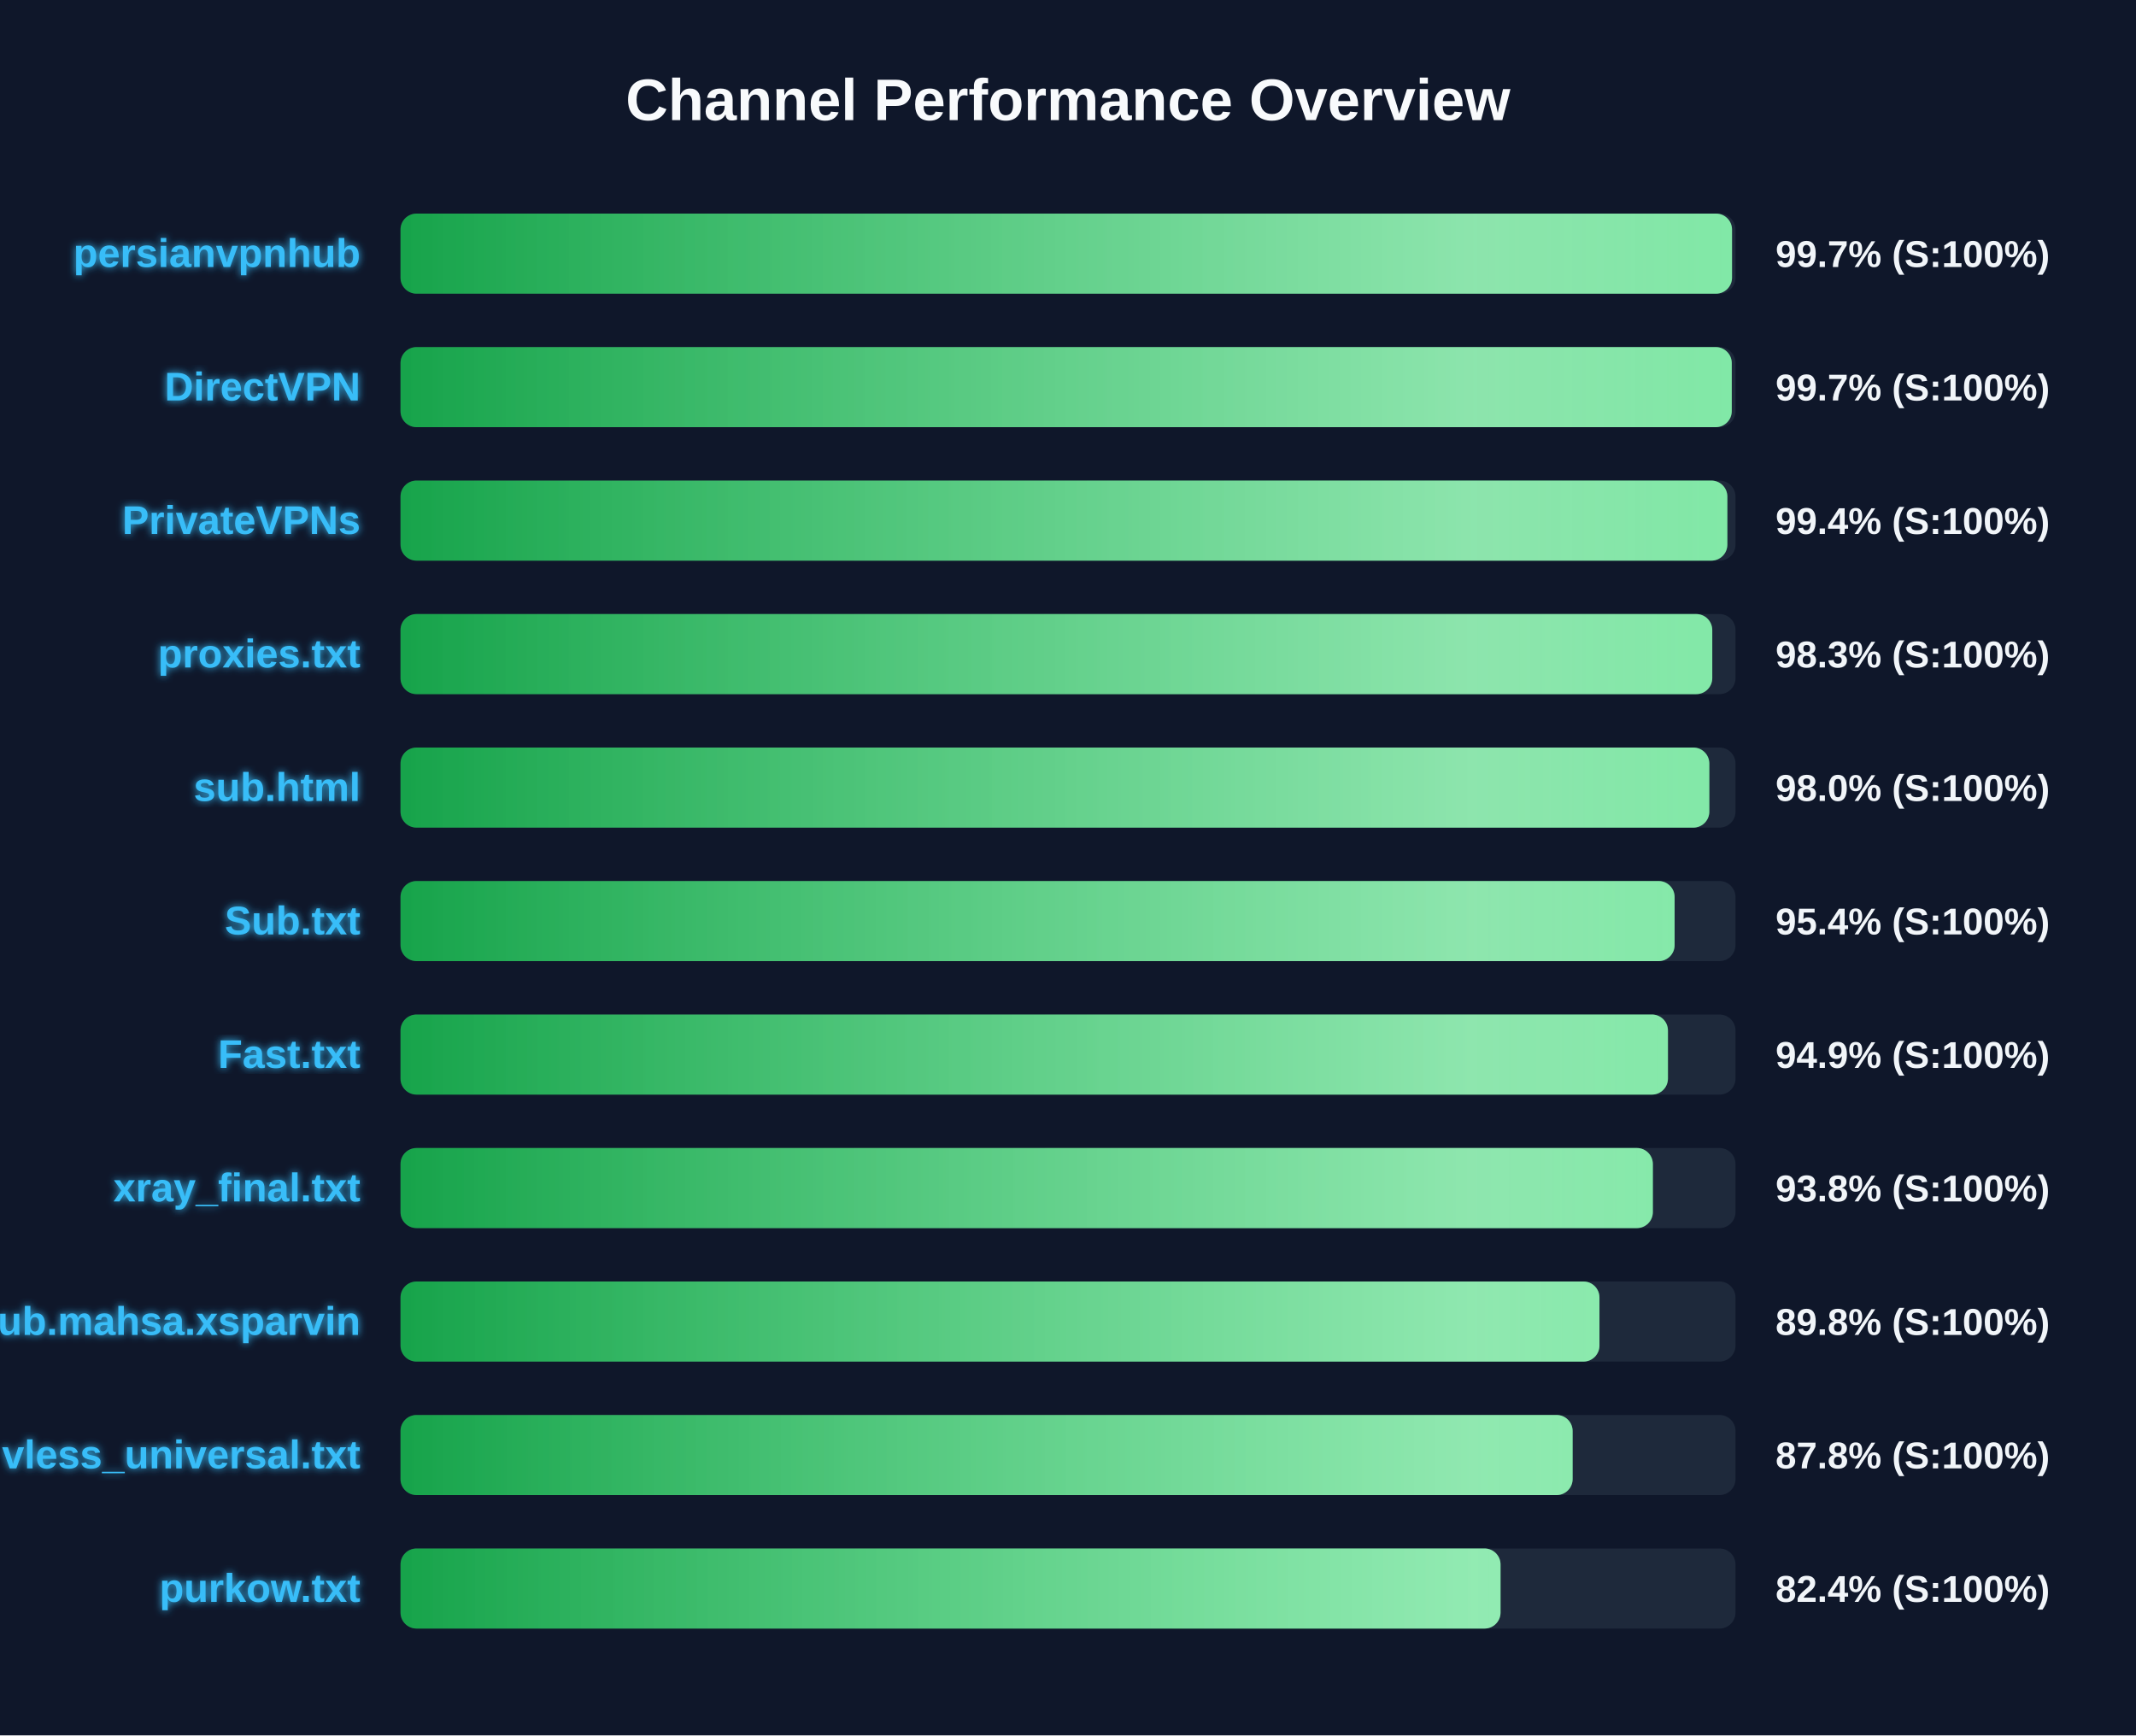
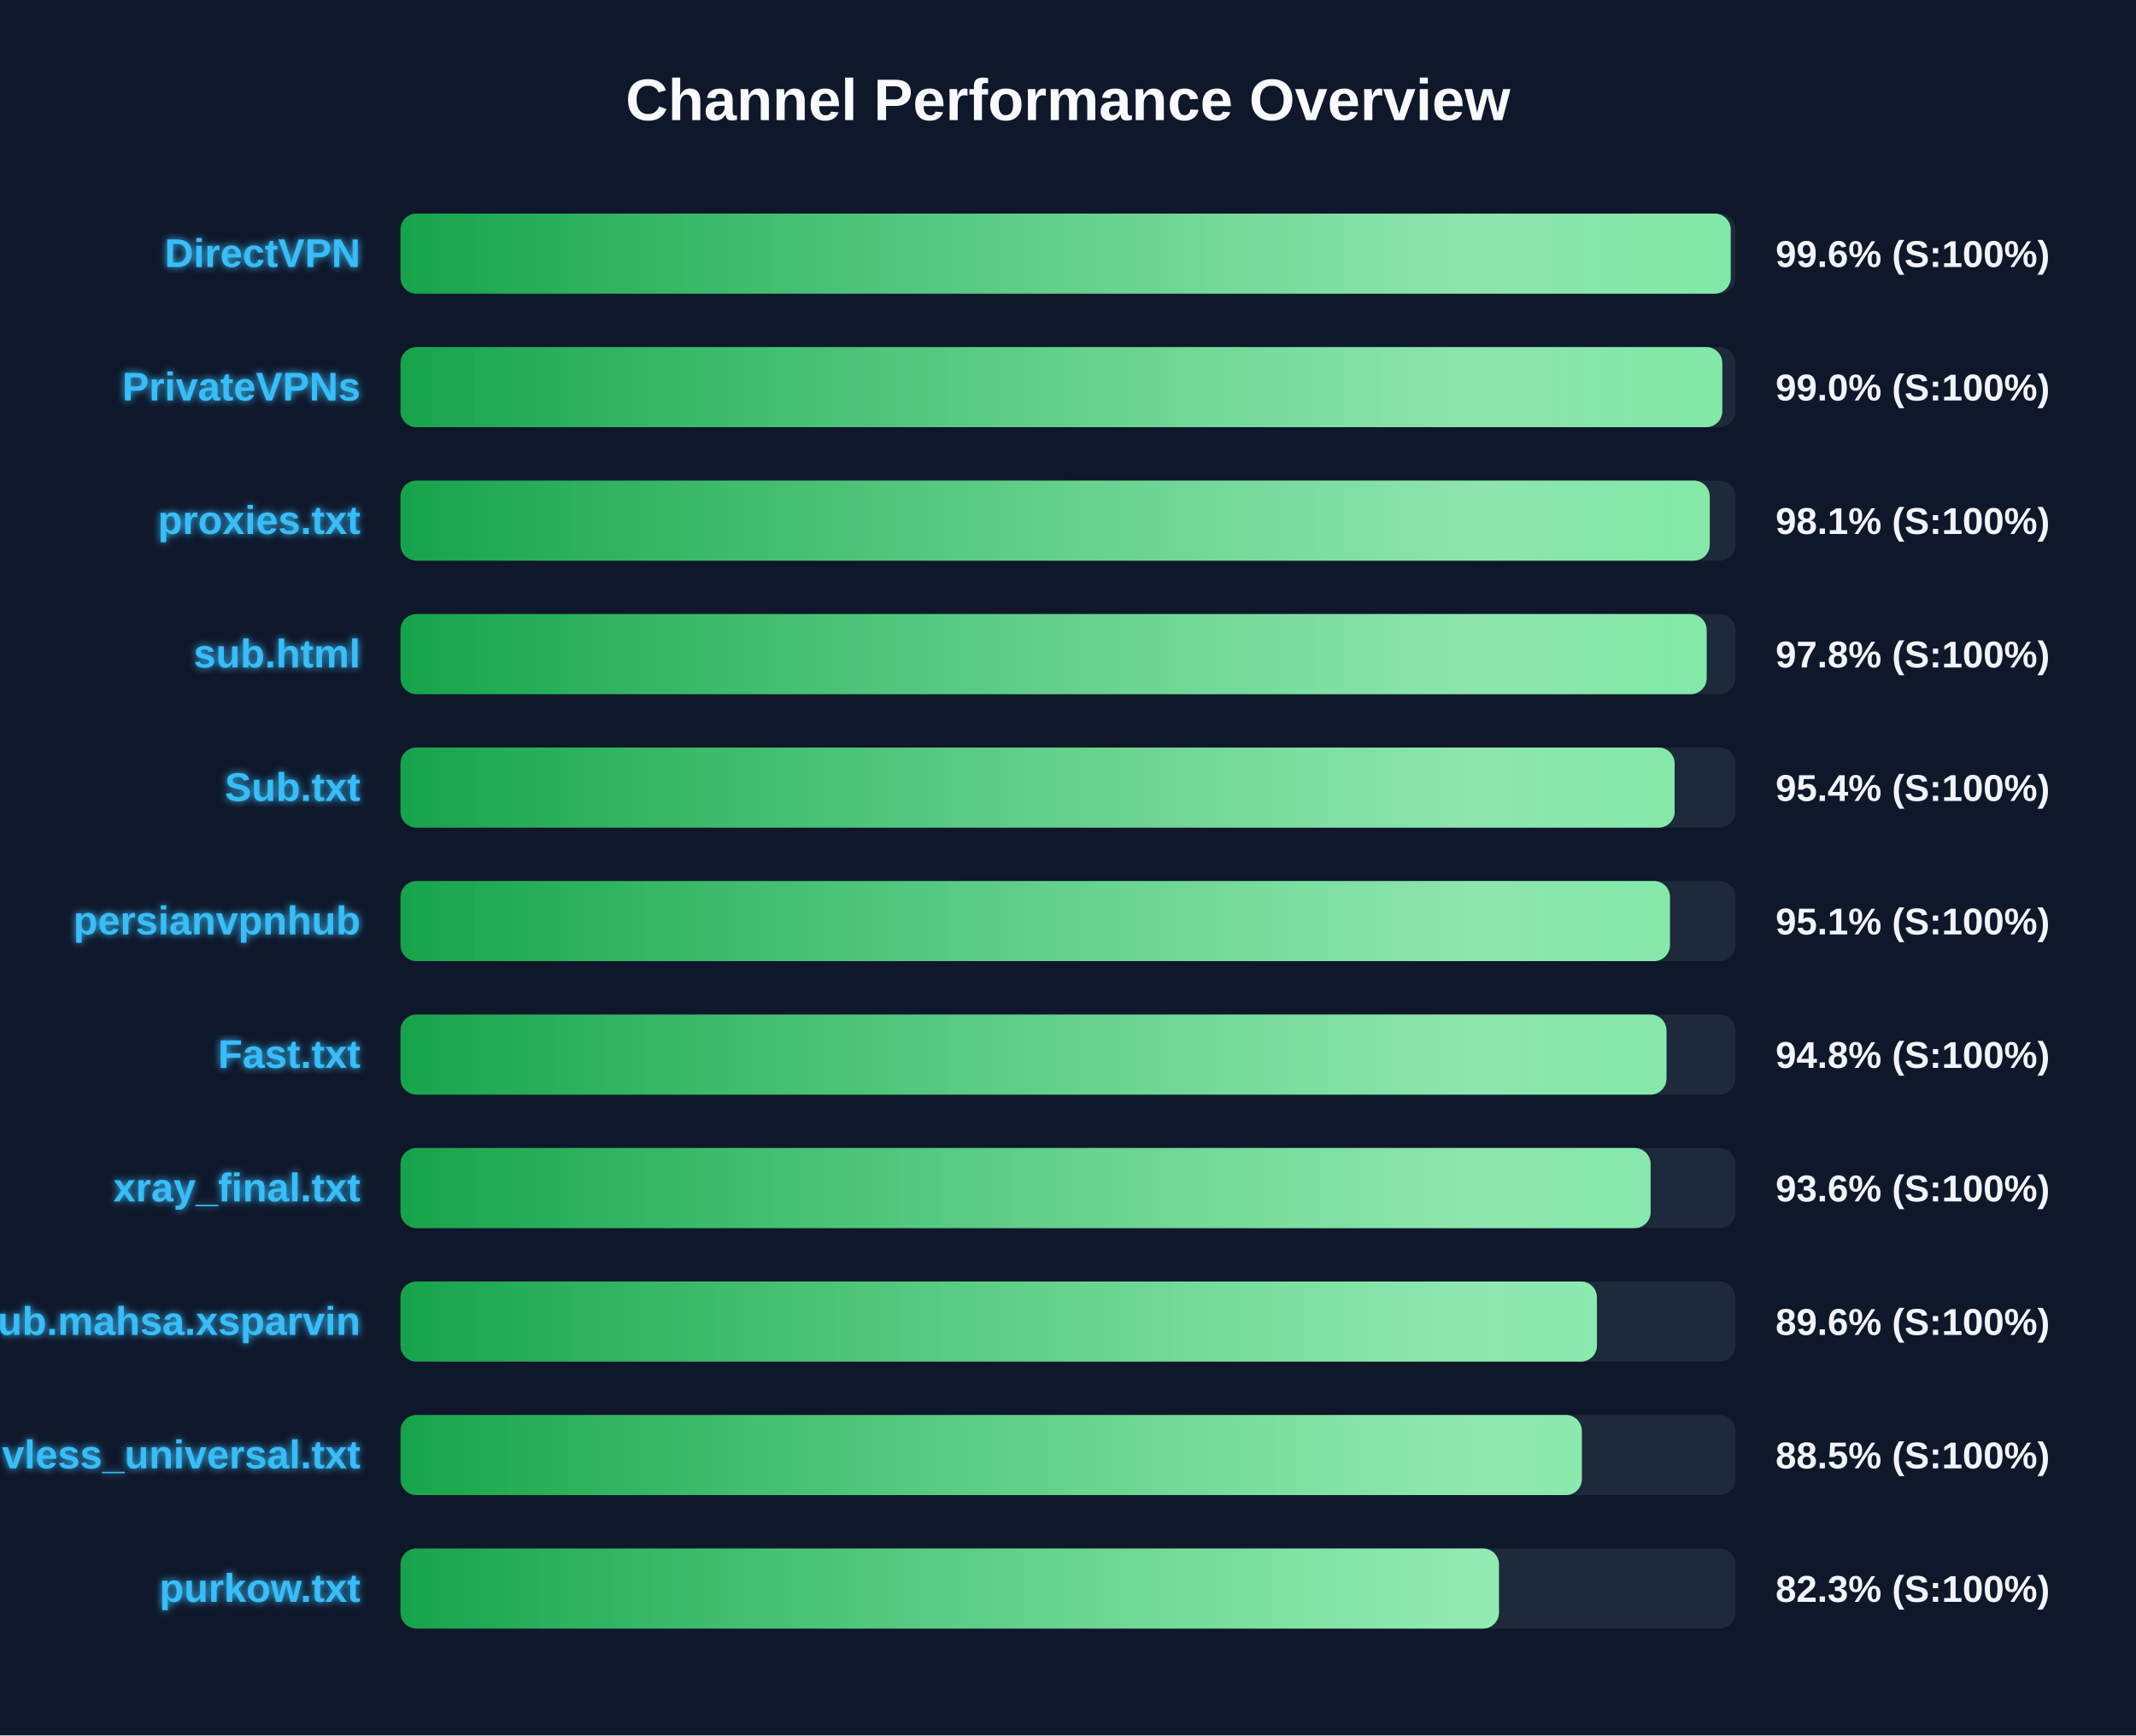
<svg xmlns="http://www.w3.org/2000/svg" width="800" height="650" version="1.1">
  <defs>
    <linearGradient id="grad-green" x1="0%" y1="0%" x2="100%" y2="0%">
      <stop offset="0%" stop-color="#16a34a" />
      <stop offset="100%" stop-color="#4ade80" />
    </linearGradient>
    <linearGradient id="grad-yellow" x1="0%" y1="0%" x2="100%" y2="0%">
      <stop offset="0%" stop-color="#ca8a04" />
      <stop offset="100%" stop-color="#fde047" />
    </linearGradient>
    <linearGradient id="grad-red" x1="0%" y1="0%" x2="100%" y2="0%">
      <stop offset="0%" stop-color="#dc2626" />
      <stop offset="100%" stop-color="#f87171" />
    </linearGradient>
    <linearGradient id="shimmer" x1="0%" y1="0%" x2="100%" y2="0%">
      <stop offset="0%" stop-color="rgba(255,255,255,0)" />
      <stop offset="50%" stop-color="rgba(255,255,255,0.4)" />
      <stop offset="100%" stop-color="rgba(255,255,255,0)" />
    </linearGradient>
    <filter id="glow" x="-20%" y="-20%" width="140%" height="140%">
      <feGaussianBlur stdDeviation="1.5" result="blur" />
      <feComposite in="SourceGraphic" in2="blur" operator="over" />
    </filter>
  </defs>
  <style>
        .bg-rect { fill: #0f172a; }
        .title { font: bold 22px 'Segoe UI', Arial, sans-serif; fill: #f8fafc; }
        .row { font: bold 15px 'Segoe UI', Arial, sans-serif; fill: #38bdf8; filter: url(#glow); }
        .score { font: bold 14px 'Segoe UI', Arial, sans-serif; fill: #f1f5f9; }
        @keyframes shimmer-anim {
            0% { transform: translateX(-100%); }
            100% { transform: translateX(200%); }
        }
        .shimmer-rect {
            animation: shimmer-anim 2.5s infinite linear;
        }
    </style>
  <rect width="100%" height="100%" class="bg-rect" />
  <text x="400" y="45" text-anchor="middle" class="title">Channel Performance Overview</text>
  <rect x="150" y="80" width="500" height="30" fill="#1e293b" rx="6" />
  <clipPath id="clip-0">
-     <rect x="150" y="80" width="498.7" height="30" rx="6" />
+     <rect x="150" y="80" width="498.2" height="30" rx="6" />
  </clipPath>
-   <rect x="150" y="80" width="498.7" height="30" fill="url(#grad-green)" rx="6" />
+   <rect x="150" y="80" width="498.2" height="30" fill="url(#grad-green)" rx="6" />
  <g clip-path="url(#clip-0)">
    <rect x="150" y="80" width="100%" height="30" fill="url(#shimmer)" class="shimmer-rect" />
  </g>
-   <text x="135" y="100" text-anchor="end" class="row">persianvpnhub</text>
-   <text x="665" y="100" text-anchor="start" class="score">99.7% (S:100%)</text>
+   <text x="135" y="100" text-anchor="end" class="row">DirectVPN</text>
+   <text x="665" y="100" text-anchor="start" class="score">99.6% (S:100%)</text>
  <rect x="150" y="130" width="500" height="30" fill="#1e293b" rx="6" />
  <clipPath id="clip-1">
-     <rect x="150" y="130" width="498.6" height="30" rx="6" />
+     <rect x="150" y="130" width="495.05" height="30" rx="6" />
  </clipPath>
-   <rect x="150" y="130" width="498.6" height="30" fill="url(#grad-green)" rx="6" />
+   <rect x="150" y="130" width="495.05" height="30" fill="url(#grad-green)" rx="6" />
  <g clip-path="url(#clip-1)">
    <rect x="150" y="130" width="100%" height="30" fill="url(#shimmer)" class="shimmer-rect" />
  </g>
-   <text x="135" y="150" text-anchor="end" class="row">DirectVPN</text>
-   <text x="665" y="150" text-anchor="start" class="score">99.7% (S:100%)</text>
+   <text x="135" y="150" text-anchor="end" class="row">PrivateVPNs</text>
+   <text x="665" y="150" text-anchor="start" class="score">99.0% (S:100%)</text>
  <rect x="150" y="180" width="500" height="30" fill="#1e293b" rx="6" />
  <clipPath id="clip-2">
-     <rect x="150" y="180" width="496.95" height="30" rx="6" />
+     <rect x="150" y="180" width="490.35" height="30" rx="6" />
  </clipPath>
-   <rect x="150" y="180" width="496.95" height="30" fill="url(#grad-green)" rx="6" />
+   <rect x="150" y="180" width="490.35" height="30" fill="url(#grad-green)" rx="6" />
  <g clip-path="url(#clip-2)">
    <rect x="150" y="180" width="100%" height="30" fill="url(#shimmer)" class="shimmer-rect" />
  </g>
-   <text x="135" y="200" text-anchor="end" class="row">PrivateVPNs</text>
-   <text x="665" y="200" text-anchor="start" class="score">99.4% (S:100%)</text>
+   <text x="135" y="200" text-anchor="end" class="row">proxies.txt</text>
+   <text x="665" y="200" text-anchor="start" class="score">98.1% (S:100%)</text>
  <rect x="150" y="230" width="500" height="30" fill="#1e293b" rx="6" />
  <clipPath id="clip-3">
-     <rect x="150" y="230" width="491.3" height="30" rx="6" />
+     <rect x="150" y="230" width="489.2" height="30" rx="6" />
  </clipPath>
-   <rect x="150" y="230" width="491.3" height="30" fill="url(#grad-green)" rx="6" />
+   <rect x="150" y="230" width="489.2" height="30" fill="url(#grad-green)" rx="6" />
  <g clip-path="url(#clip-3)">
    <rect x="150" y="230" width="100%" height="30" fill="url(#shimmer)" class="shimmer-rect" />
  </g>
-   <text x="135" y="250" text-anchor="end" class="row">proxies.txt</text>
-   <text x="665" y="250" text-anchor="start" class="score">98.3% (S:100%)</text>
+   <text x="135" y="250" text-anchor="end" class="row">sub.html</text>
+   <text x="665" y="250" text-anchor="start" class="score">97.8% (S:100%)</text>
  <rect x="150" y="280" width="500" height="30" fill="#1e293b" rx="6" />
  <clipPath id="clip-4">
-     <rect x="150" y="280" width="490.2" height="30" rx="6" />
+     <rect x="150" y="280" width="477.2" height="30" rx="6" />
  </clipPath>
-   <rect x="150" y="280" width="490.2" height="30" fill="url(#grad-green)" rx="6" />
+   <rect x="150" y="280" width="477.2" height="30" fill="url(#grad-green)" rx="6" />
  <g clip-path="url(#clip-4)">
    <rect x="150" y="280" width="100%" height="30" fill="url(#shimmer)" class="shimmer-rect" />
  </g>
-   <text x="135" y="300" text-anchor="end" class="row">sub.html</text>
-   <text x="665" y="300" text-anchor="start" class="score">98.0% (S:100%)</text>
+   <text x="135" y="300" text-anchor="end" class="row">Sub.txt</text>
+   <text x="665" y="300" text-anchor="start" class="score">95.4% (S:100%)</text>
  <rect x="150" y="330" width="500" height="30" fill="#1e293b" rx="6" />
  <clipPath id="clip-5">
-     <rect x="150" y="330" width="477.2" height="30" rx="6" />
+     <rect x="150" y="330" width="475.45" height="30" rx="6" />
  </clipPath>
-   <rect x="150" y="330" width="477.2" height="30" fill="url(#grad-green)" rx="6" />
+   <rect x="150" y="330" width="475.45" height="30" fill="url(#grad-green)" rx="6" />
  <g clip-path="url(#clip-5)">
    <rect x="150" y="330" width="100%" height="30" fill="url(#shimmer)" class="shimmer-rect" />
  </g>
-   <text x="135" y="350" text-anchor="end" class="row">Sub.txt</text>
-   <text x="665" y="350" text-anchor="start" class="score">95.4% (S:100%)</text>
+   <text x="135" y="350" text-anchor="end" class="row">persianvpnhub</text>
+   <text x="665" y="350" text-anchor="start" class="score">95.1% (S:100%)</text>
  <rect x="150" y="380" width="500" height="30" fill="#1e293b" rx="6" />
  <clipPath id="clip-6">
-     <rect x="150" y="380" width="474.7" height="30" rx="6" />
+     <rect x="150" y="380" width="474.15" height="30" rx="6" />
  </clipPath>
-   <rect x="150" y="380" width="474.7" height="30" fill="url(#grad-green)" rx="6" />
+   <rect x="150" y="380" width="474.15" height="30" fill="url(#grad-green)" rx="6" />
  <g clip-path="url(#clip-6)">
    <rect x="150" y="380" width="100%" height="30" fill="url(#shimmer)" class="shimmer-rect" />
  </g>
  <text x="135" y="400" text-anchor="end" class="row">Fast.txt</text>
-   <text x="665" y="400" text-anchor="start" class="score">94.9% (S:100%)</text>
+   <text x="665" y="400" text-anchor="start" class="score">94.8% (S:100%)</text>
  <rect x="150" y="430" width="500" height="30" fill="#1e293b" rx="6" />
  <clipPath id="clip-7">
-     <rect x="150" y="430" width="469.05" height="30" rx="6" />
+     <rect x="150" y="430" width="468.2" height="30" rx="6" />
  </clipPath>
-   <rect x="150" y="430" width="469.05" height="30" fill="url(#grad-green)" rx="6" />
+   <rect x="150" y="430" width="468.2" height="30" fill="url(#grad-green)" rx="6" />
  <g clip-path="url(#clip-7)">
    <rect x="150" y="430" width="100%" height="30" fill="url(#shimmer)" class="shimmer-rect" />
  </g>
  <text x="135" y="450" text-anchor="end" class="row">xray_final.txt</text>
-   <text x="665" y="450" text-anchor="start" class="score">93.8% (S:100%)</text>
+   <text x="665" y="450" text-anchor="start" class="score">93.6% (S:100%)</text>
  <rect x="150" y="480" width="500" height="30" fill="#1e293b" rx="6" />
  <clipPath id="clip-8">
-     <rect x="150" y="480" width="449.05" height="30" rx="6" />
+     <rect x="150" y="480" width="448.1" height="30" rx="6" />
  </clipPath>
-   <rect x="150" y="480" width="449.05" height="30" fill="url(#grad-green)" rx="6" />
+   <rect x="150" y="480" width="448.1" height="30" fill="url(#grad-green)" rx="6" />
  <g clip-path="url(#clip-8)">
    <rect x="150" y="480" width="100%" height="30" fill="url(#shimmer)" class="shimmer-rect" />
  </g>
  <text x="135" y="500" text-anchor="end" class="row">Sub.mahsa.xsparvin</text>
-   <text x="665" y="500" text-anchor="start" class="score">89.8% (S:100%)</text>
+   <text x="665" y="500" text-anchor="start" class="score">89.6% (S:100%)</text>
  <rect x="150" y="530" width="500" height="30" fill="#1e293b" rx="6" />
  <clipPath id="clip-9">
-     <rect x="150" y="530" width="439.0" height="30" rx="6" />
+     <rect x="150" y="530" width="442.45" height="30" rx="6" />
  </clipPath>
-   <rect x="150" y="530" width="439.0" height="30" fill="url(#grad-green)" rx="6" />
+   <rect x="150" y="530" width="442.45" height="30" fill="url(#grad-green)" rx="6" />
  <g clip-path="url(#clip-9)">
    <rect x="150" y="530" width="100%" height="30" fill="url(#shimmer)" class="shimmer-rect" />
  </g>
  <text x="135" y="550" text-anchor="end" class="row">vless_universal.txt</text>
-   <text x="665" y="550" text-anchor="start" class="score">87.8% (S:100%)</text>
+   <text x="665" y="550" text-anchor="start" class="score">88.5% (S:100%)</text>
  <rect x="150" y="580" width="500" height="30" fill="#1e293b" rx="6" />
  <clipPath id="clip-10">
-     <rect x="150" y="580" width="412.0" height="30" rx="6" />
+     <rect x="150" y="580" width="411.4" height="30" rx="6" />
  </clipPath>
-   <rect x="150" y="580" width="412.0" height="30" fill="url(#grad-green)" rx="6" />
+   <rect x="150" y="580" width="411.4" height="30" fill="url(#grad-green)" rx="6" />
  <g clip-path="url(#clip-10)">
    <rect x="150" y="580" width="100%" height="30" fill="url(#shimmer)" class="shimmer-rect" />
  </g>
  <text x="135" y="600" text-anchor="end" class="row">purkow.txt</text>
-   <text x="665" y="600" text-anchor="start" class="score">82.4% (S:100%)</text>
+   <text x="665" y="600" text-anchor="start" class="score">82.3% (S:100%)</text>
</svg>
